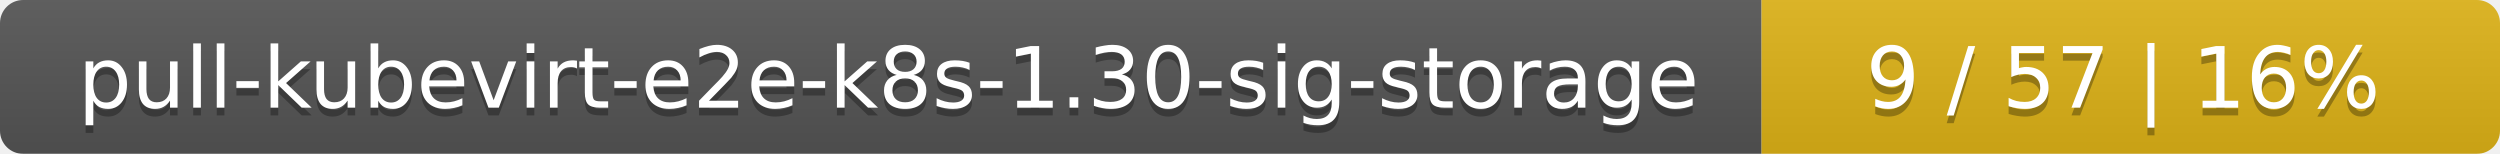
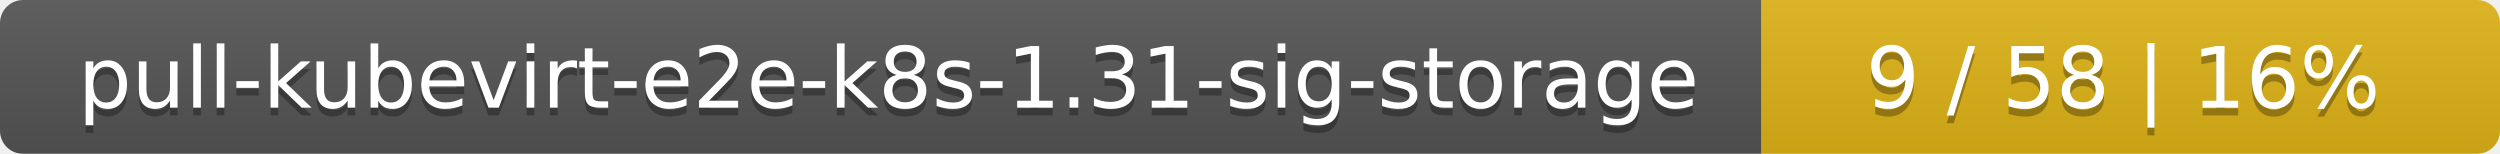
<svg xmlns="http://www.w3.org/2000/svg" width="325" height="20">
  <linearGradient id="smooth" x2="0" y2="100%">
    <stop offset="0" stop-color="#bbb" stop-opacity=".1" />
    <stop offset="1" stop-opacity=".1" />
  </linearGradient>
  <mask id="round">
    <rect width="325" height="20" rx="3" fill="#fff" />
  </mask>
  <g mask="url(#round)">
    <rect width="229" height="20" fill="#555" />
    <rect x="229" width="96" height="20" fill="#dfb317" />
    <rect width="325" height="20" fill="url(#smooth)" />
  </g>
  <g fill="#fff" text-anchor="middle" font-family="DejaVu Sans,Verdana,Geneva,sans-serif" font-size="11">
-     <text x="115.5" y="15" fill="#010101" fill-opacity=".3">pull-kubevirt-e2e-k8s-1.30-sig-storage</text>
-     <text x="115.5" y="14">pull-kubevirt-e2e-k8s-1.30-sig-storage</text>
-     <text x="276" y="15" fill="#010101" fill-opacity=".3">9 / 57    |    16%</text>
-     <text x="276" y="14">9 / 57    |    16%</text>
+     <text x="115.5" y="15" fill="#010101" fill-opacity=".3">pull-kubevirt-e2e-k8s-1.31-sig-storage</text>
+     <text x="115.5" y="14">pull-kubevirt-e2e-k8s-1.31-sig-storage</text>
+     <text x="276" y="15" fill="#010101" fill-opacity=".3">9 / 58    |    16%</text>
+     <text x="276" y="14">9 / 58    |    16%</text>
  </g>
</svg>
